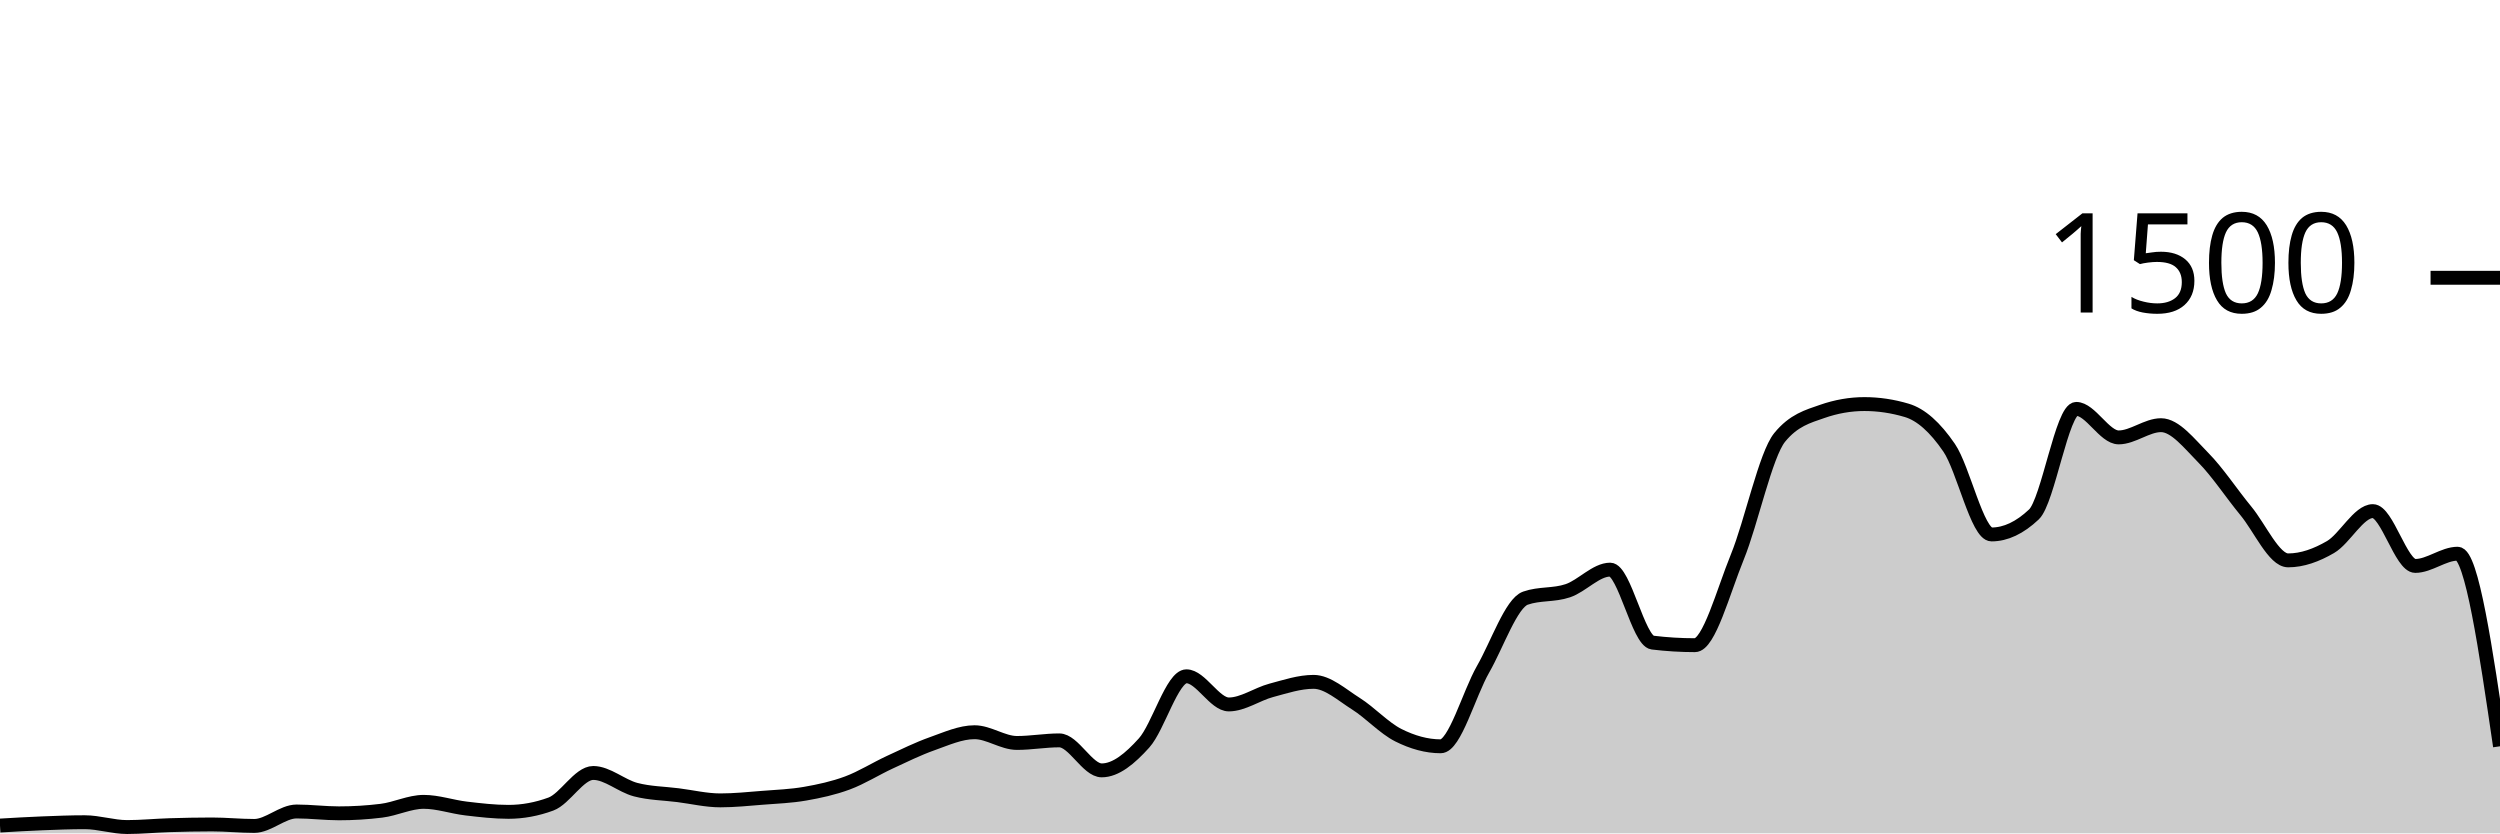
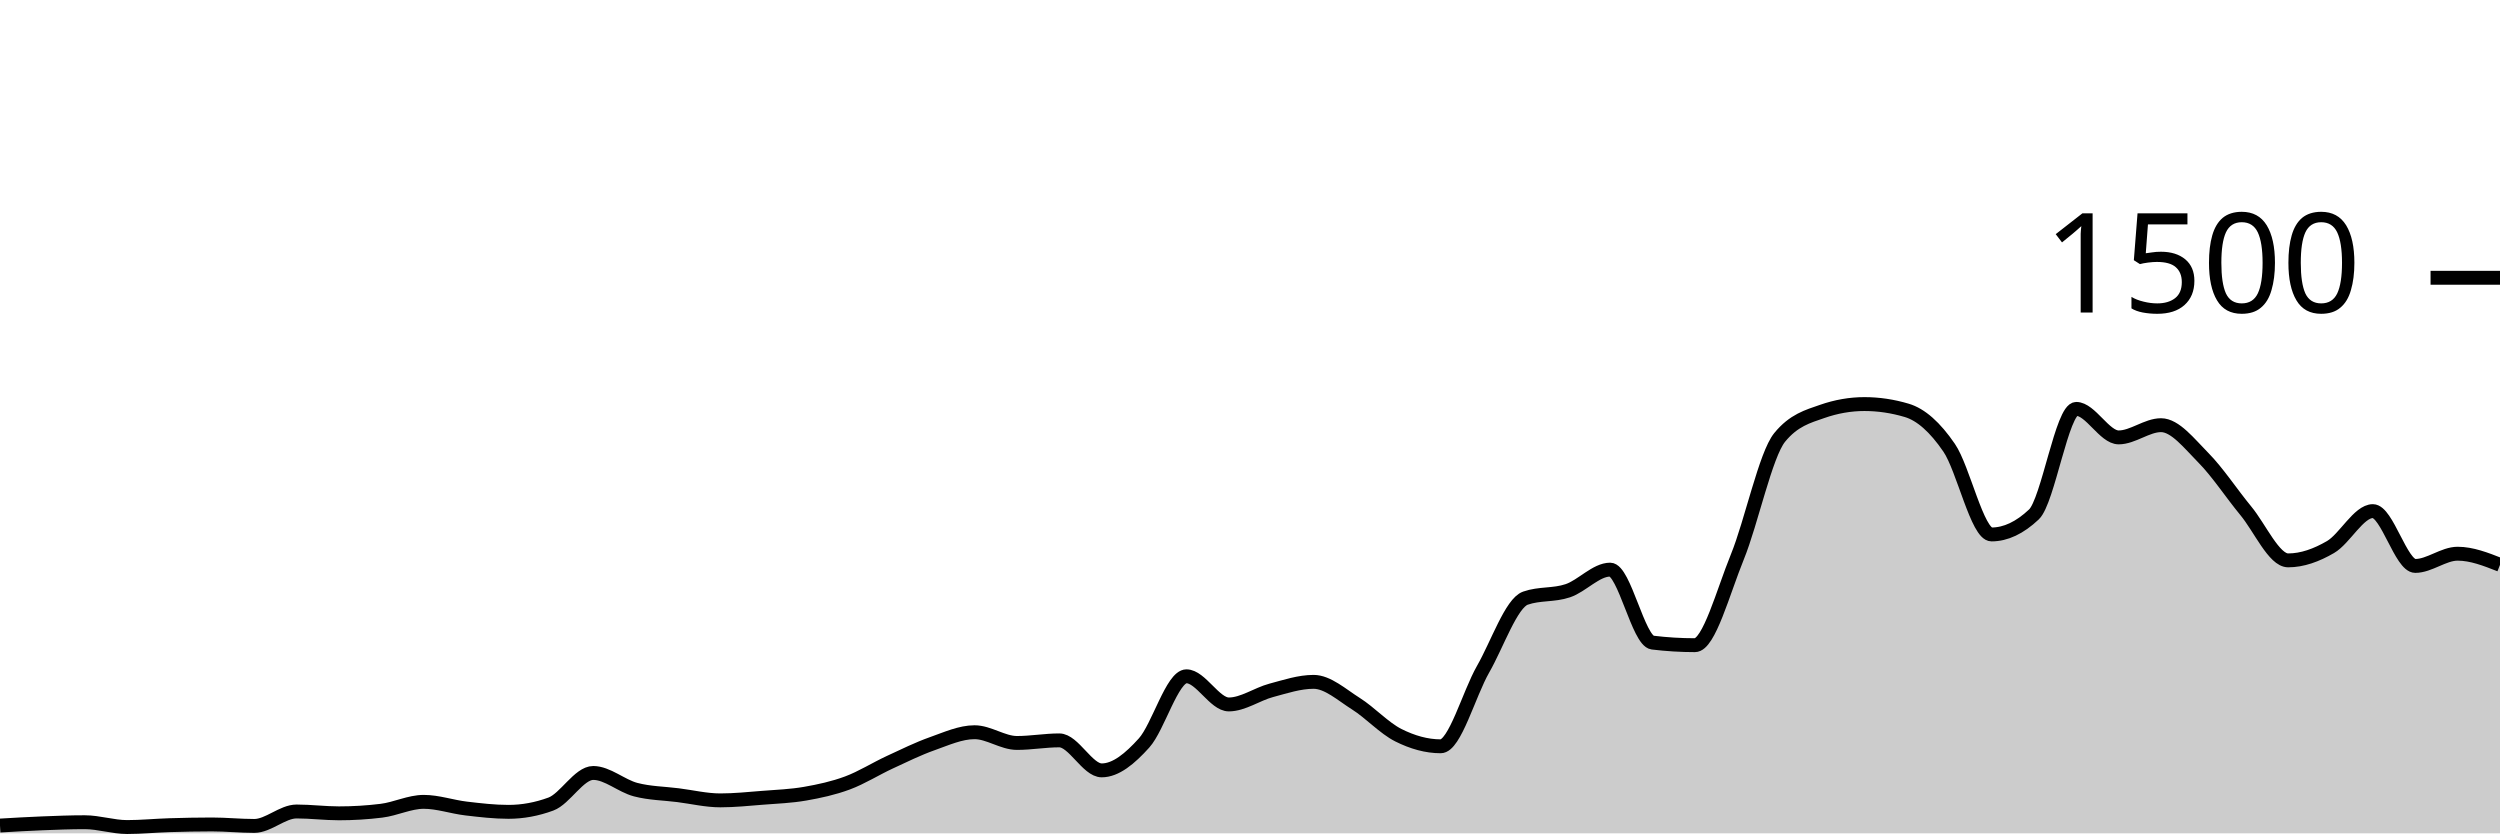
<svg xmlns="http://www.w3.org/2000/svg" viewBox="0 0 180 60">
  <g transform="translate(0,20)">
-     <path class="area" fill="rgba(0, 0, 0, 0.2)" d="M0,39.44C1.017,39.38,2.034,39.32,3.051,39.28C4.068,39.24,5.085,39.2,6.102,39.2C7.119,39.2,8.136,39.547,9.153,39.547C10.169,39.547,11.186,39.444,12.203,39.413C13.22,39.382,14.237,39.36,15.254,39.36C16.271,39.36,17.288,39.467,18.305,39.467C19.322,39.467,20.339,38.427,21.356,38.427C22.373,38.427,23.39,38.56,24.407,38.56C25.424,38.56,26.441,38.498,27.458,38.373C28.475,38.249,29.492,37.733,30.508,37.733C31.525,37.733,32.542,38.093,33.559,38.213C34.576,38.333,35.593,38.453,36.61,38.453C37.627,38.453,38.644,38.267,39.661,37.893C40.678,37.52,41.695,35.653,42.712,35.653C43.729,35.653,44.746,36.587,45.763,36.853C46.78,37.12,47.797,37.124,48.814,37.253C49.831,37.382,50.847,37.627,51.864,37.627C52.881,37.627,53.898,37.52,54.915,37.44C55.932,37.36,56.949,37.324,57.966,37.147C58.983,36.969,60,36.751,61.017,36.373C62.034,35.996,63.051,35.351,64.068,34.88C65.085,34.409,66.102,33.907,67.119,33.547C68.136,33.187,69.153,32.72,70.169,32.72C71.186,32.72,72.203,33.493,73.22,33.493C74.237,33.493,75.254,33.307,76.271,33.307C77.288,33.307,78.305,35.467,79.322,35.467C80.339,35.467,81.356,34.622,82.373,33.493C83.39,32.364,84.407,28.693,85.424,28.693C86.441,28.693,87.458,30.72,88.475,30.72C89.492,30.72,90.508,29.978,91.525,29.707C92.542,29.436,93.559,29.093,94.576,29.093C95.593,29.093,96.61,30.027,97.627,30.667C98.644,31.307,99.661,32.422,100.678,32.933C101.695,33.444,102.712,33.733,103.729,33.733C104.746,33.733,105.763,29.964,106.78,28.187C107.797,26.409,108.814,23.422,109.831,23.067C110.847,22.711,111.864,22.876,112.881,22.533C113.898,22.191,114.915,21.013,115.932,21.013C116.949,21.013,117.966,26.142,118.983,26.267C120,26.391,121.017,26.453,122.034,26.453C123.051,26.453,124.068,22.6,125.085,20.107C126.102,17.613,127.119,12.738,128.136,11.493C129.153,10.249,130.169,9.982,131.186,9.627C132.203,9.271,133.22,9.093,134.237,9.093C135.254,9.093,136.271,9.244,137.288,9.547C138.305,9.849,139.322,10.751,140.339,12.24C141.356,13.729,142.373,18.48,143.39,18.48C144.407,18.48,145.424,18,146.441,17.04C147.458,16.08,148.475,9.44,149.492,9.44C150.508,9.44,151.525,11.493,152.542,11.493C153.559,11.493,154.576,10.613,155.593,10.613C156.61,10.613,157.627,11.933,158.644,12.96C159.661,13.987,160.678,15.542,161.695,16.773C162.712,18.004,163.729,20.347,164.746,20.347C165.763,20.347,166.78,19.978,167.797,19.387C168.814,18.796,169.831,16.8,170.847,16.8C171.864,16.8,172.881,20.747,173.898,20.747C174.915,20.747,175.932,19.867,176.949,19.867C177.966,19.867,178.983,26.8,180,33.733L180,40C178.983,40,177.966,40,176.949,40C175.932,40,174.915,40,173.898,40C172.881,40,171.864,40,170.847,40C169.831,40,168.814,40,167.797,40C166.78,40,165.763,40,164.746,40C163.729,40,162.712,40,161.695,40C160.678,40,159.661,40,158.644,40C157.627,40,156.61,40,155.593,40C154.576,40,153.559,40,152.542,40C151.525,40,150.508,40,149.492,40C148.475,40,147.458,40,146.441,40C145.424,40,144.407,40,143.39,40C142.373,40,141.356,40,140.339,40C139.322,40,138.305,40,137.288,40C136.271,40,135.254,40,134.237,40C133.22,40,132.203,40,131.186,40C130.169,40,129.153,40,128.136,40C127.119,40,126.102,40,125.085,40C124.068,40,123.051,40,122.034,40C121.017,40,120,40,118.983,40C117.966,40,116.949,40,115.932,40C114.915,40,113.898,40,112.881,40C111.864,40,110.847,40,109.831,40C108.814,40,107.797,40,106.78,40C105.763,40,104.746,40,103.729,40C102.712,40,101.695,40,100.678,40C99.661,40,98.644,40,97.627,40C96.61,40,95.593,40,94.576,40C93.559,40,92.542,40,91.525,40C90.508,40,89.492,40,88.475,40C87.458,40,86.441,40,85.424,40C84.407,40,83.39,40,82.373,40C81.356,40,80.339,40,79.322,40C78.305,40,77.288,40,76.271,40C75.254,40,74.237,40,73.22,40C72.203,40,71.186,40,70.169,40C69.153,40,68.136,40,67.119,40C66.102,40,65.085,40,64.068,40C63.051,40,62.034,40,61.017,40C60,40,58.983,40,57.966,40C56.949,40,55.932,40,54.915,40C53.898,40,52.881,40,51.864,40C50.847,40,49.831,40,48.814,40C47.797,40,46.78,40,45.763,40C44.746,40,43.729,40,42.712,40C41.695,40,40.678,40,39.661,40C38.644,40,37.627,40,36.61,40C35.593,40,34.576,40,33.559,40C32.542,40,31.525,40,30.508,40C29.492,40,28.475,40,27.458,40C26.441,40,25.424,40,24.407,40C23.39,40,22.373,40,21.356,40C20.339,40,19.322,40,18.305,40C17.288,40,16.271,40,15.254,40C14.237,40,13.22,40,12.203,40C11.186,40,10.169,40,9.153,40C8.136,40,7.119,40,6.102,40C5.085,40,4.068,40,3.051,40C2.034,40,1.017,40,0,40Z" />
-     <path class="line" stroke="black" fill="none" d="M0,39.44C1.017,39.38,2.034,39.32,3.051,39.28C4.068,39.24,5.085,39.2,6.102,39.2C7.119,39.2,8.136,39.547,9.153,39.547C10.169,39.547,11.186,39.444,12.203,39.413C13.22,39.382,14.237,39.36,15.254,39.36C16.271,39.36,17.288,39.467,18.305,39.467C19.322,39.467,20.339,38.427,21.356,38.427C22.373,38.427,23.39,38.56,24.407,38.56C25.424,38.56,26.441,38.498,27.458,38.373C28.475,38.249,29.492,37.733,30.508,37.733C31.525,37.733,32.542,38.093,33.559,38.213C34.576,38.333,35.593,38.453,36.61,38.453C37.627,38.453,38.644,38.267,39.661,37.893C40.678,37.52,41.695,35.653,42.712,35.653C43.729,35.653,44.746,36.587,45.763,36.853C46.78,37.12,47.797,37.124,48.814,37.253C49.831,37.382,50.847,37.627,51.864,37.627C52.881,37.627,53.898,37.52,54.915,37.44C55.932,37.36,56.949,37.324,57.966,37.147C58.983,36.969,60,36.751,61.017,36.373C62.034,35.996,63.051,35.351,64.068,34.88C65.085,34.409,66.102,33.907,67.119,33.547C68.136,33.187,69.153,32.72,70.169,32.72C71.186,32.72,72.203,33.493,73.22,33.493C74.237,33.493,75.254,33.307,76.271,33.307C77.288,33.307,78.305,35.467,79.322,35.467C80.339,35.467,81.356,34.622,82.373,33.493C83.39,32.364,84.407,28.693,85.424,28.693C86.441,28.693,87.458,30.72,88.475,30.72C89.492,30.72,90.508,29.978,91.525,29.707C92.542,29.436,93.559,29.093,94.576,29.093C95.593,29.093,96.61,30.027,97.627,30.667C98.644,31.307,99.661,32.422,100.678,32.933C101.695,33.444,102.712,33.733,103.729,33.733C104.746,33.733,105.763,29.964,106.78,28.187C107.797,26.409,108.814,23.422,109.831,23.067C110.847,22.711,111.864,22.876,112.881,22.533C113.898,22.191,114.915,21.013,115.932,21.013C116.949,21.013,117.966,26.142,118.983,26.267C120,26.391,121.017,26.453,122.034,26.453C123.051,26.453,124.068,22.6,125.085,20.107C126.102,17.613,127.119,12.738,128.136,11.493C129.153,10.249,130.169,9.982,131.186,9.627C132.203,9.271,133.22,9.093,134.237,9.093C135.254,9.093,136.271,9.244,137.288,9.547C138.305,9.849,139.322,10.751,140.339,12.24C141.356,13.729,142.373,18.48,143.39,18.48C144.407,18.48,145.424,18,146.441,17.04C147.458,16.08,148.475,9.44,149.492,9.44C150.508,9.44,151.525,11.493,152.542,11.493C153.559,11.493,154.576,10.613,155.593,10.613C156.61,10.613,157.627,11.933,158.644,12.96C159.661,13.987,160.678,15.542,161.695,16.773C162.712,18.004,163.729,20.347,164.746,20.347C165.763,20.347,166.78,19.978,167.797,19.387C168.814,18.796,169.831,16.8,170.847,16.8C171.864,16.8,172.881,20.747,173.898,20.747C174.915,20.747,175.932,19.867,176.949,19.867C177.966,19.867,178.983,26.8,180,33.733" />
+     <path class="area" fill="rgba(0, 0, 0, 0.2)" d="M0,39.44C1.017,39.38,2.034,39.32,3.051,39.28C4.068,39.24,5.085,39.2,6.102,39.2C7.119,39.2,8.136,39.547,9.153,39.547C10.169,39.547,11.186,39.444,12.203,39.413C13.22,39.382,14.237,39.36,15.254,39.36C16.271,39.36,17.288,39.467,18.305,39.467C19.322,39.467,20.339,38.427,21.356,38.427C22.373,38.427,23.39,38.56,24.407,38.56C25.424,38.56,26.441,38.498,27.458,38.373C28.475,38.249,29.492,37.733,30.508,37.733C31.525,37.733,32.542,38.093,33.559,38.213C34.576,38.333,35.593,38.453,36.61,38.453C37.627,38.453,38.644,38.267,39.661,37.893C40.678,37.52,41.695,35.653,42.712,35.653C43.729,35.653,44.746,36.587,45.763,36.853C46.78,37.12,47.797,37.124,48.814,37.253C49.831,37.382,50.847,37.627,51.864,37.627C52.881,37.627,53.898,37.52,54.915,37.44C55.932,37.36,56.949,37.324,57.966,37.147C58.983,36.969,60,36.751,61.017,36.373C62.034,35.996,63.051,35.351,64.068,34.88C65.085,34.409,66.102,33.907,67.119,33.547C68.136,33.187,69.153,32.72,70.169,32.72C71.186,32.72,72.203,33.493,73.22,33.493C74.237,33.493,75.254,33.307,76.271,33.307C77.288,33.307,78.305,35.467,79.322,35.467C80.339,35.467,81.356,34.622,82.373,33.493C83.39,32.364,84.407,28.693,85.424,28.693C86.441,28.693,87.458,30.72,88.475,30.72C89.492,30.72,90.508,29.978,91.525,29.707C92.542,29.436,93.559,29.093,94.576,29.093C95.593,29.093,96.61,30.027,97.627,30.667C98.644,31.307,99.661,32.422,100.678,32.933C101.695,33.444,102.712,33.733,103.729,33.733C104.746,33.733,105.763,29.964,106.78,28.187C107.797,26.409,108.814,23.422,109.831,23.067C110.847,22.711,111.864,22.876,112.881,22.533C113.898,22.191,114.915,21.013,115.932,21.013C116.949,21.013,117.966,26.142,118.983,26.267C120,26.391,121.017,26.453,122.034,26.453C123.051,26.453,124.068,22.6,125.085,20.107C126.102,17.613,127.119,12.738,128.136,11.493C129.153,10.249,130.169,9.982,131.186,9.627C132.203,9.271,133.22,9.093,134.237,9.093C135.254,9.093,136.271,9.244,137.288,9.547C138.305,9.849,139.322,10.751,140.339,12.24C141.356,13.729,142.373,18.48,143.39,18.48C144.407,18.48,145.424,18,146.441,17.04C147.458,16.08,148.475,9.44,149.492,9.44C150.508,9.44,151.525,11.493,152.542,11.493C153.559,11.493,154.576,10.613,155.593,10.613C156.61,10.613,157.627,11.933,158.644,12.96C159.661,13.987,160.678,15.542,161.695,16.773C162.712,18.004,163.729,20.347,164.746,20.347C165.763,20.347,166.78,19.978,167.797,19.387C168.814,18.796,169.831,16.8,170.847,16.8C171.864,16.8,172.881,20.747,173.898,20.747C174.915,20.747,175.932,19.867,176.949,19.867C177.966,19.867,178.983,20.267,180,20.667L180,40C178.983,40,177.966,40,176.949,40C175.932,40,174.915,40,173.898,40C172.881,40,171.864,40,170.847,40C169.831,40,168.814,40,167.797,40C166.78,40,165.763,40,164.746,40C163.729,40,162.712,40,161.695,40C160.678,40,159.661,40,158.644,40C157.627,40,156.61,40,155.593,40C154.576,40,153.559,40,152.542,40C151.525,40,150.508,40,149.492,40C148.475,40,147.458,40,146.441,40C145.424,40,144.407,40,143.39,40C142.373,40,141.356,40,140.339,40C139.322,40,138.305,40,137.288,40C136.271,40,135.254,40,134.237,40C133.22,40,132.203,40,131.186,40C130.169,40,129.153,40,128.136,40C127.119,40,126.102,40,125.085,40C124.068,40,123.051,40,122.034,40C121.017,40,120,40,118.983,40C117.966,40,116.949,40,115.932,40C114.915,40,113.898,40,112.881,40C111.864,40,110.847,40,109.831,40C108.814,40,107.797,40,106.78,40C105.763,40,104.746,40,103.729,40C102.712,40,101.695,40,100.678,40C99.661,40,98.644,40,97.627,40C96.61,40,95.593,40,94.576,40C93.559,40,92.542,40,91.525,40C90.508,40,89.492,40,88.475,40C87.458,40,86.441,40,85.424,40C84.407,40,83.39,40,82.373,40C81.356,40,80.339,40,79.322,40C78.305,40,77.288,40,76.271,40C75.254,40,74.237,40,73.22,40C72.203,40,71.186,40,70.169,40C69.153,40,68.136,40,67.119,40C66.102,40,65.085,40,64.068,40C63.051,40,62.034,40,61.017,40C60,40,58.983,40,57.966,40C56.949,40,55.932,40,54.915,40C53.898,40,52.881,40,51.864,40C50.847,40,49.831,40,48.814,40C47.797,40,46.78,40,45.763,40C44.746,40,43.729,40,42.712,40C41.695,40,40.678,40,39.661,40C38.644,40,37.627,40,36.61,40C35.593,40,34.576,40,33.559,40C32.542,40,31.525,40,30.508,40C29.492,40,28.475,40,27.458,40C26.441,40,25.424,40,24.407,40C23.39,40,22.373,40,21.356,40C20.339,40,19.322,40,18.305,40C17.288,40,16.271,40,15.254,40C14.237,40,13.22,40,12.203,40C11.186,40,10.169,40,9.153,40C8.136,40,7.119,40,6.102,40C5.085,40,4.068,40,3.051,40C2.034,40,1.017,40,0,40Z" />
+     <path class="line" stroke="black" fill="none" d="M0,39.44C1.017,39.38,2.034,39.32,3.051,39.28C4.068,39.24,5.085,39.2,6.102,39.2C7.119,39.2,8.136,39.547,9.153,39.547C10.169,39.547,11.186,39.444,12.203,39.413C13.22,39.382,14.237,39.36,15.254,39.36C16.271,39.36,17.288,39.467,18.305,39.467C19.322,39.467,20.339,38.427,21.356,38.427C22.373,38.427,23.39,38.56,24.407,38.56C25.424,38.56,26.441,38.498,27.458,38.373C28.475,38.249,29.492,37.733,30.508,37.733C31.525,37.733,32.542,38.093,33.559,38.213C34.576,38.333,35.593,38.453,36.61,38.453C37.627,38.453,38.644,38.267,39.661,37.893C40.678,37.52,41.695,35.653,42.712,35.653C43.729,35.653,44.746,36.587,45.763,36.853C46.78,37.12,47.797,37.124,48.814,37.253C49.831,37.382,50.847,37.627,51.864,37.627C52.881,37.627,53.898,37.52,54.915,37.44C55.932,37.36,56.949,37.324,57.966,37.147C58.983,36.969,60,36.751,61.017,36.373C62.034,35.996,63.051,35.351,64.068,34.88C65.085,34.409,66.102,33.907,67.119,33.547C68.136,33.187,69.153,32.72,70.169,32.72C71.186,32.72,72.203,33.493,73.22,33.493C74.237,33.493,75.254,33.307,76.271,33.307C77.288,33.307,78.305,35.467,79.322,35.467C80.339,35.467,81.356,34.622,82.373,33.493C83.39,32.364,84.407,28.693,85.424,28.693C86.441,28.693,87.458,30.72,88.475,30.72C89.492,30.72,90.508,29.978,91.525,29.707C92.542,29.436,93.559,29.093,94.576,29.093C95.593,29.093,96.61,30.027,97.627,30.667C98.644,31.307,99.661,32.422,100.678,32.933C101.695,33.444,102.712,33.733,103.729,33.733C104.746,33.733,105.763,29.964,106.78,28.187C107.797,26.409,108.814,23.422,109.831,23.067C110.847,22.711,111.864,22.876,112.881,22.533C113.898,22.191,114.915,21.013,115.932,21.013C116.949,21.013,117.966,26.142,118.983,26.267C120,26.391,121.017,26.453,122.034,26.453C123.051,26.453,124.068,22.6,125.085,20.107C126.102,17.613,127.119,12.738,128.136,11.493C129.153,10.249,130.169,9.982,131.186,9.627C132.203,9.271,133.22,9.093,134.237,9.093C135.254,9.093,136.271,9.244,137.288,9.547C138.305,9.849,139.322,10.751,140.339,12.24C141.356,13.729,142.373,18.48,143.39,18.48C144.407,18.48,145.424,18,146.441,17.04C147.458,16.08,148.475,9.44,149.492,9.44C150.508,9.44,151.525,11.493,152.542,11.493C153.559,11.493,154.576,10.613,155.593,10.613C156.61,10.613,157.627,11.933,158.644,12.96C159.661,13.987,160.678,15.542,161.695,16.773C162.712,18.004,163.729,20.347,164.746,20.347C165.763,20.347,166.78,19.978,167.797,19.387C168.814,18.796,169.831,16.8,170.847,16.8C171.864,16.8,172.881,20.747,173.898,20.747C174.915,20.747,175.932,19.867,176.949,19.867C177.966,19.867,178.983,20.267,180,20.667" />
    <path class="axis-ceiling" stroke-width="1" stroke="black" fill="none" d="M175,0L180,0" />
    <text class="axis-ceiling-label" font-family="sans-serif" text-anchor="end" font-size="10px" x="170" y="2.5">1500</text>
  </g>
</svg>
